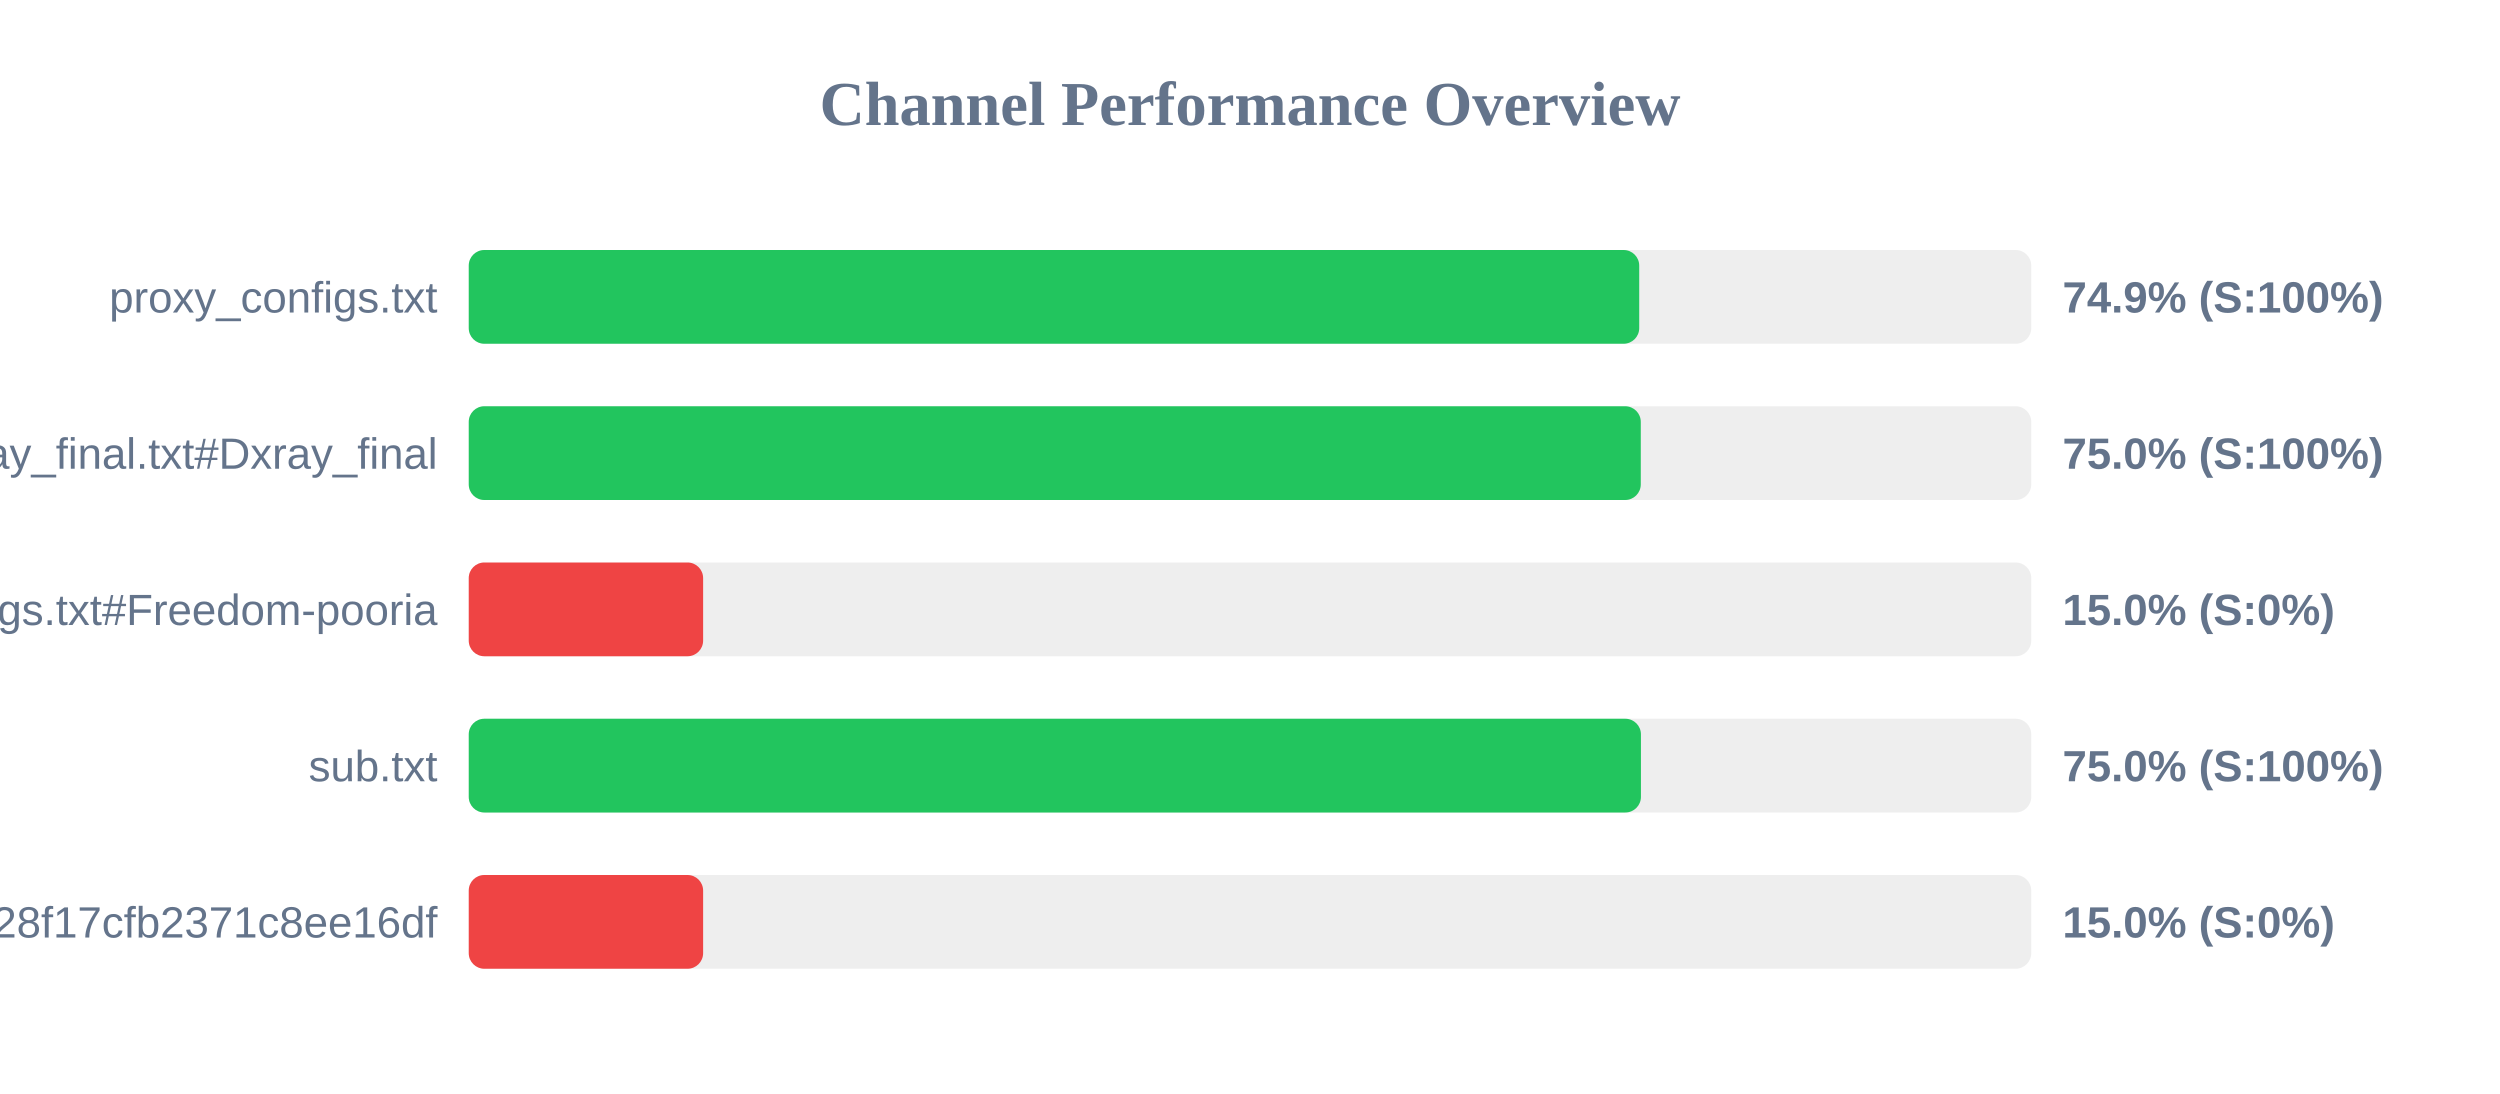
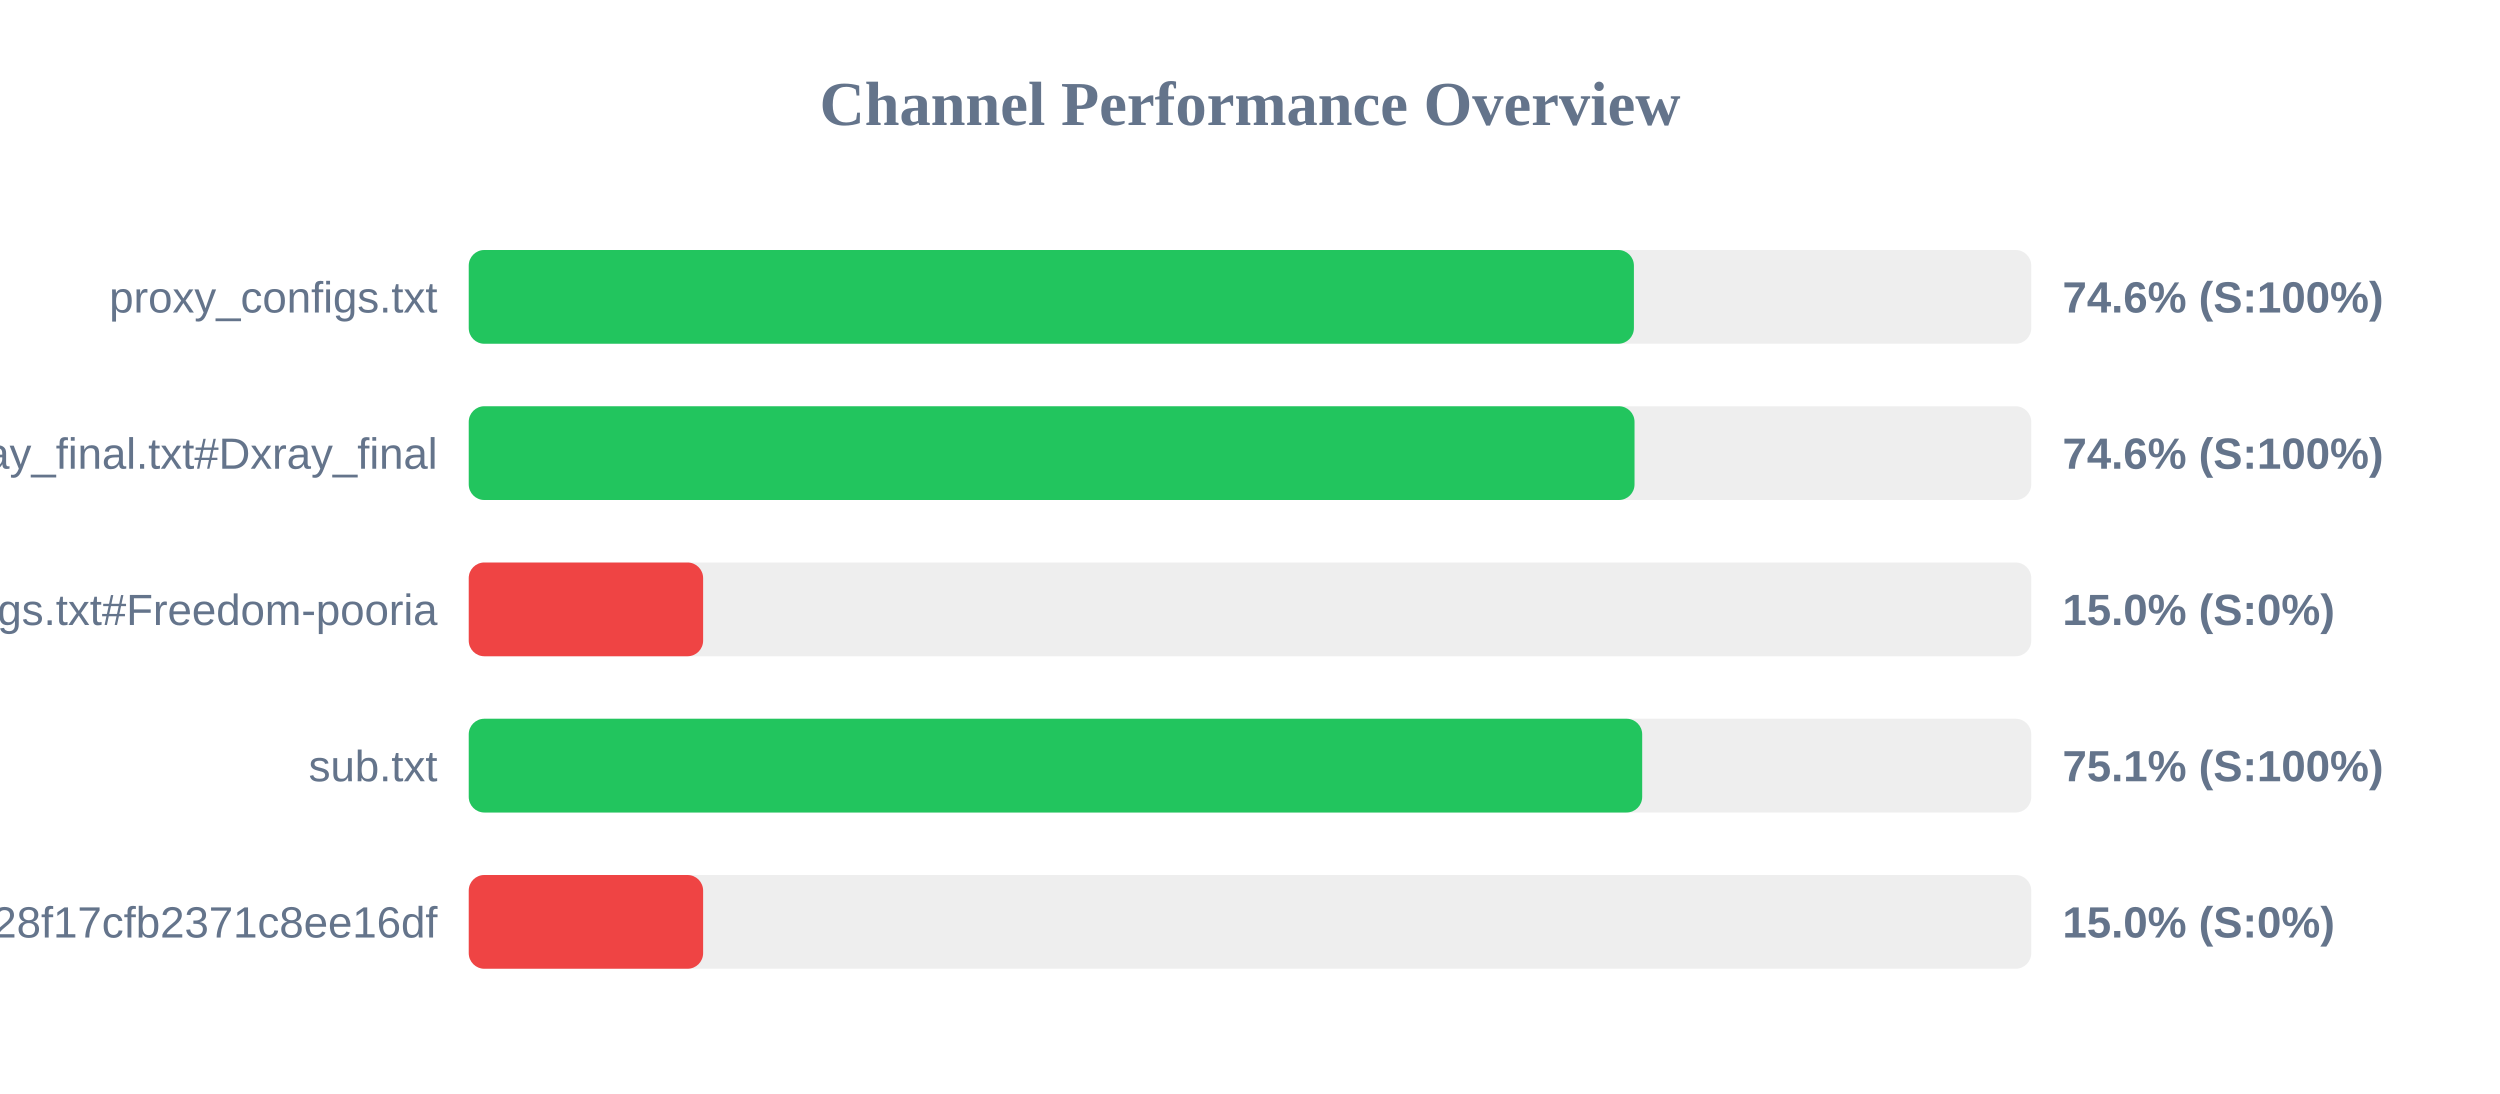
<svg xmlns="http://www.w3.org/2000/svg" width="800" height="350" version="1.1">
  <style>
        .row { font: 14px Arial; fill: #64748b; }
        .score { font: bold 14px Arial; fill: #64748b; }
    </style>
  <text x="400" y="40" text-anchor="middle" font-size="20px" font-weight="bold" fill="#64748b">Channel Performance Overview</text>
  <rect x="150" y="80" width="500" height="30" fill="#eee" rx="5" />
-   <rect x="150" y="80" width="374.55" height="30" fill="#22c55e" rx="5" />
+   <rect x="150" y="80" width="372.85" height="30" fill="#22c55e" rx="5" />
  <text x="140" y="100" text-anchor="end" class="row">proxy_configs.txt</text>
-   <text x="660" y="100" text-anchor="start" class="score">74.9% (S:100%)</text>
+   <text x="660" y="100" text-anchor="start" class="score">74.6% (S:100%)</text>
  <rect x="150" y="130" width="500" height="30" fill="#eee" rx="5" />
-   <rect x="150" y="130" width="375.05" height="30" fill="#22c55e" rx="5" />
+   <rect x="150" y="130" width="373.05" height="30" fill="#22c55e" rx="5" />
  <text x="140" y="150" text-anchor="end" class="row">xray_final.txt#Dxray_final</text>
-   <text x="660" y="150" text-anchor="start" class="score">75.0% (S:100%)</text>
+   <text x="660" y="150" text-anchor="start" class="score">74.6% (S:100%)</text>
  <rect x="150" y="180" width="500" height="30" fill="#eee" rx="5" />
  <rect x="150" y="180" width="75.0" height="30" fill="#ef4444" rx="5" />
  <text x="140" y="200" text-anchor="end" class="row">v2ray_configs.txt#Freedom-pooria</text>
  <text x="660" y="200" text-anchor="start" class="score">15.0% (S:0%)</text>
  <rect x="150" y="230" width="500" height="30" fill="#eee" rx="5" />
-   <rect x="150" y="230" width="375.1" height="30" fill="#22c55e" rx="5" />
+   <rect x="150" y="230" width="375.5" height="30" fill="#22c55e" rx="5" />
  <text x="140" y="250" text-anchor="end" class="row">sub.txt</text>
-   <text x="660" y="250" text-anchor="start" class="score">75.0% (S:100%)</text>
+   <text x="660" y="250" text-anchor="start" class="score">75.1% (S:100%)</text>
  <rect x="150" y="280" width="500" height="30" fill="#eee" rx="5" />
  <rect x="150" y="280" width="75.0" height="30" fill="#ef4444" rx="5" />
  <text x="140" y="300" text-anchor="end" class="row">?token=fedfed7b41b828f17cfb2371c8ee16df</text>
  <text x="660" y="300" text-anchor="start" class="score">15.0% (S:0%)</text>
</svg>
